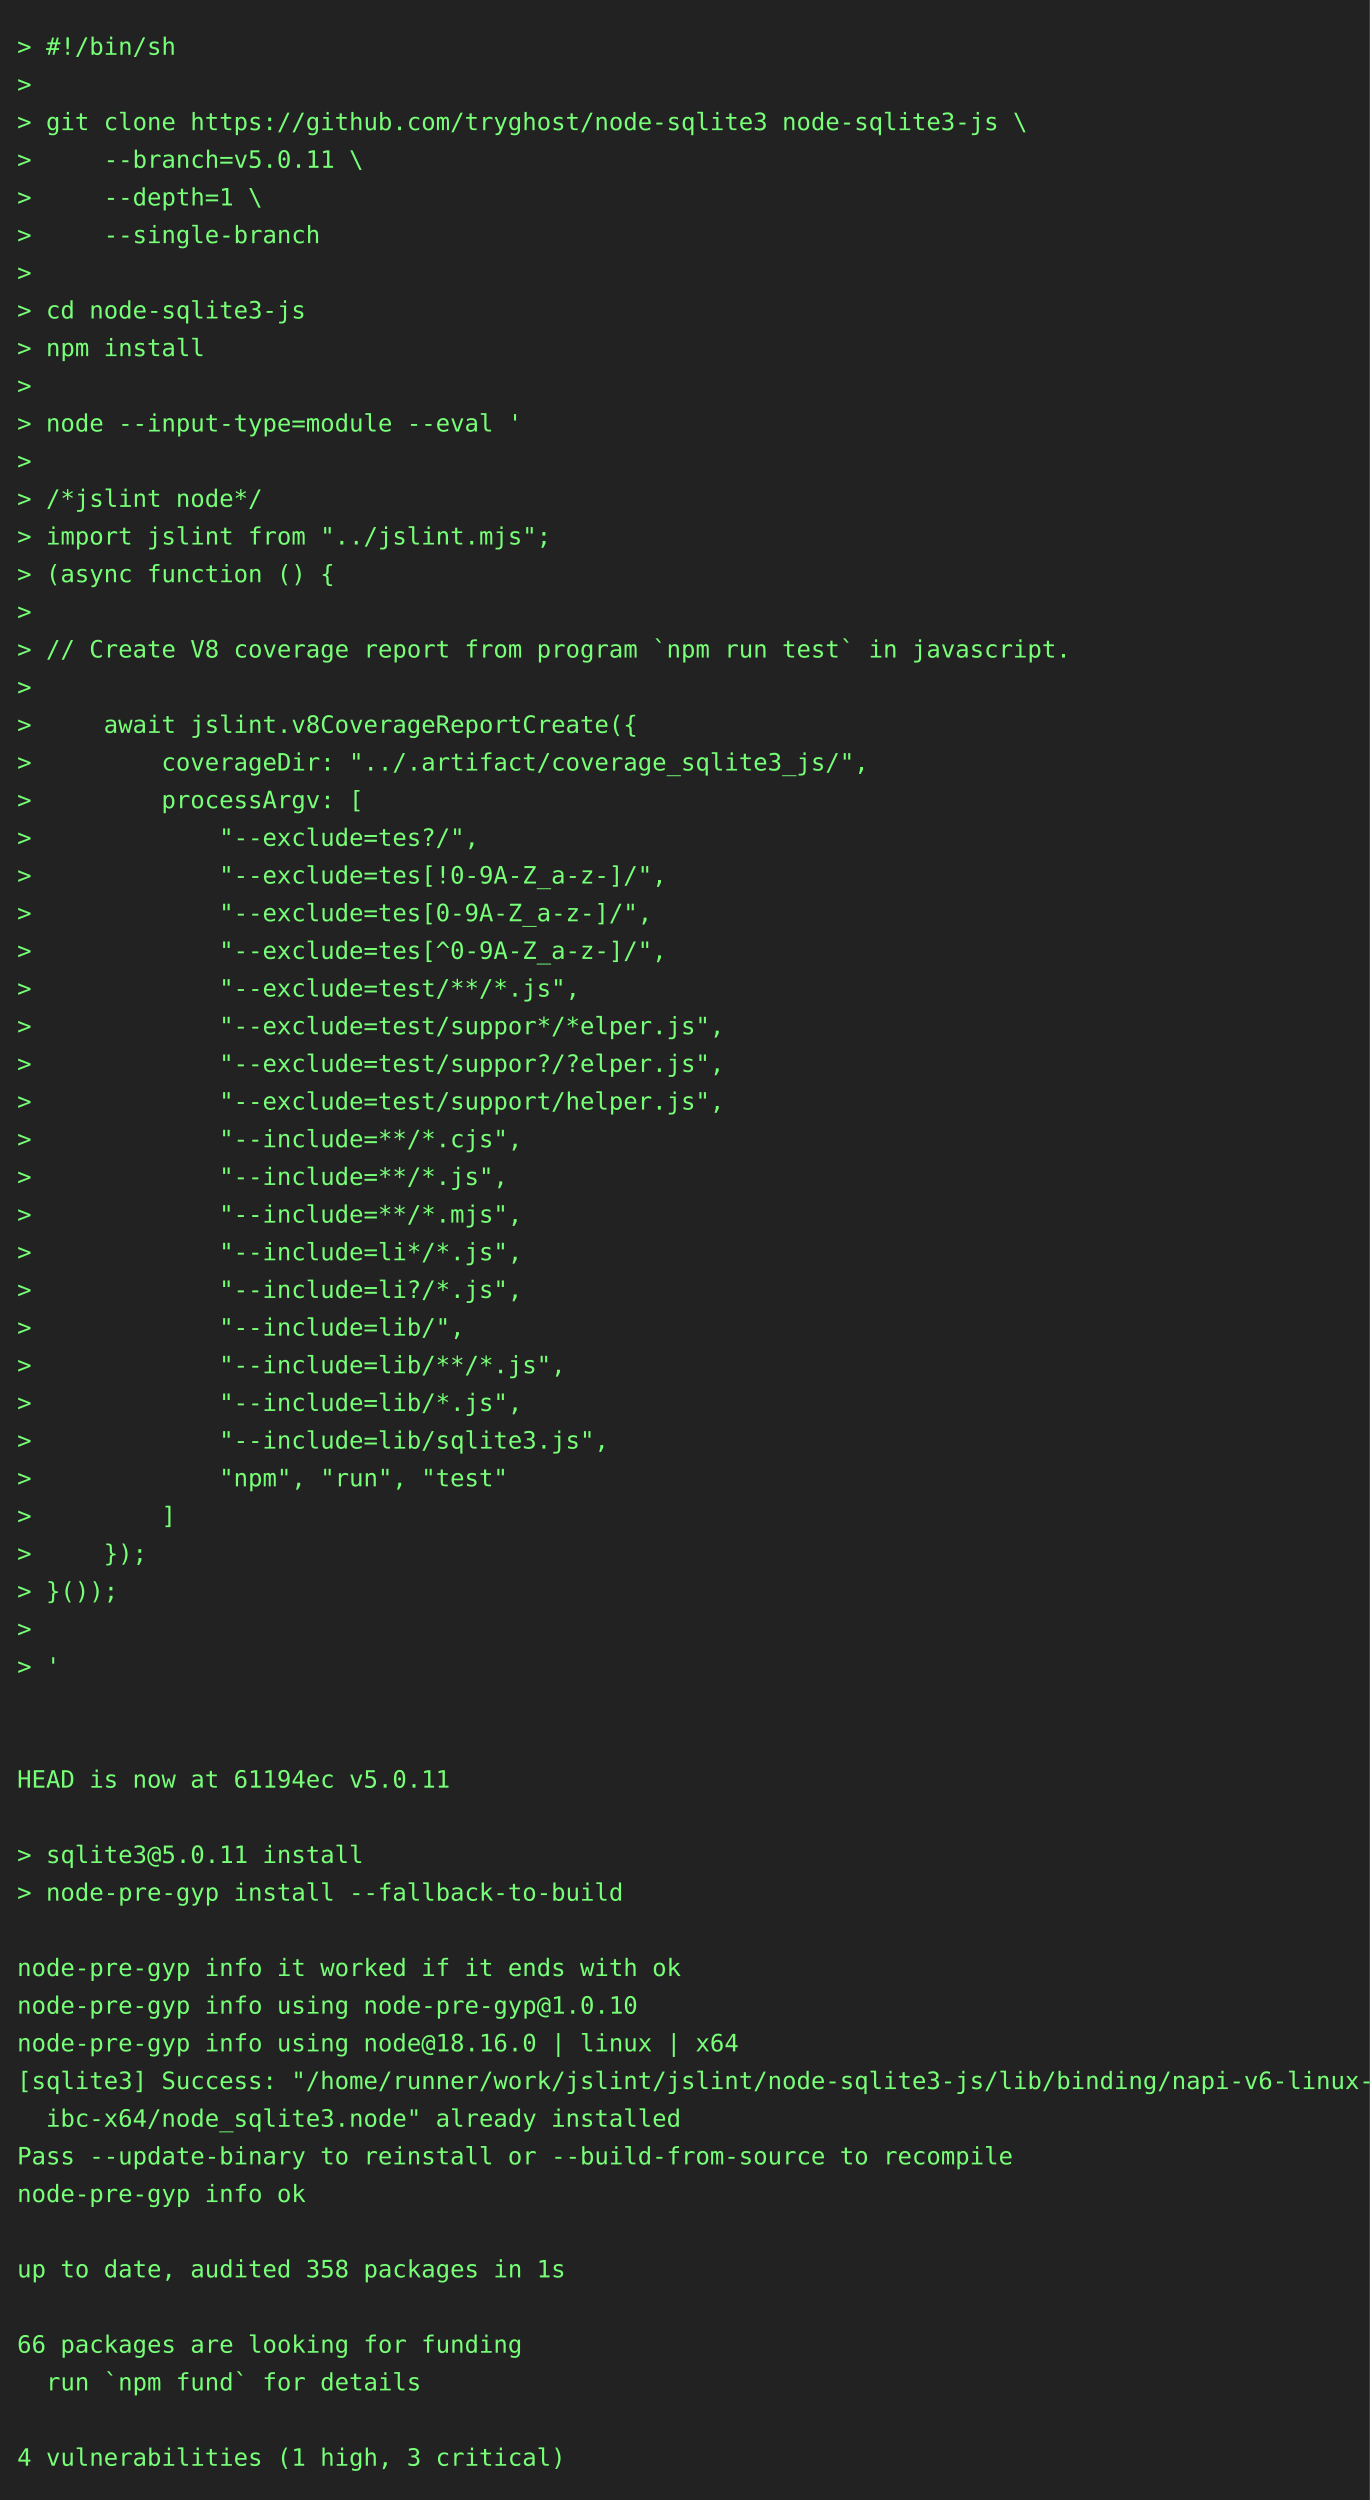
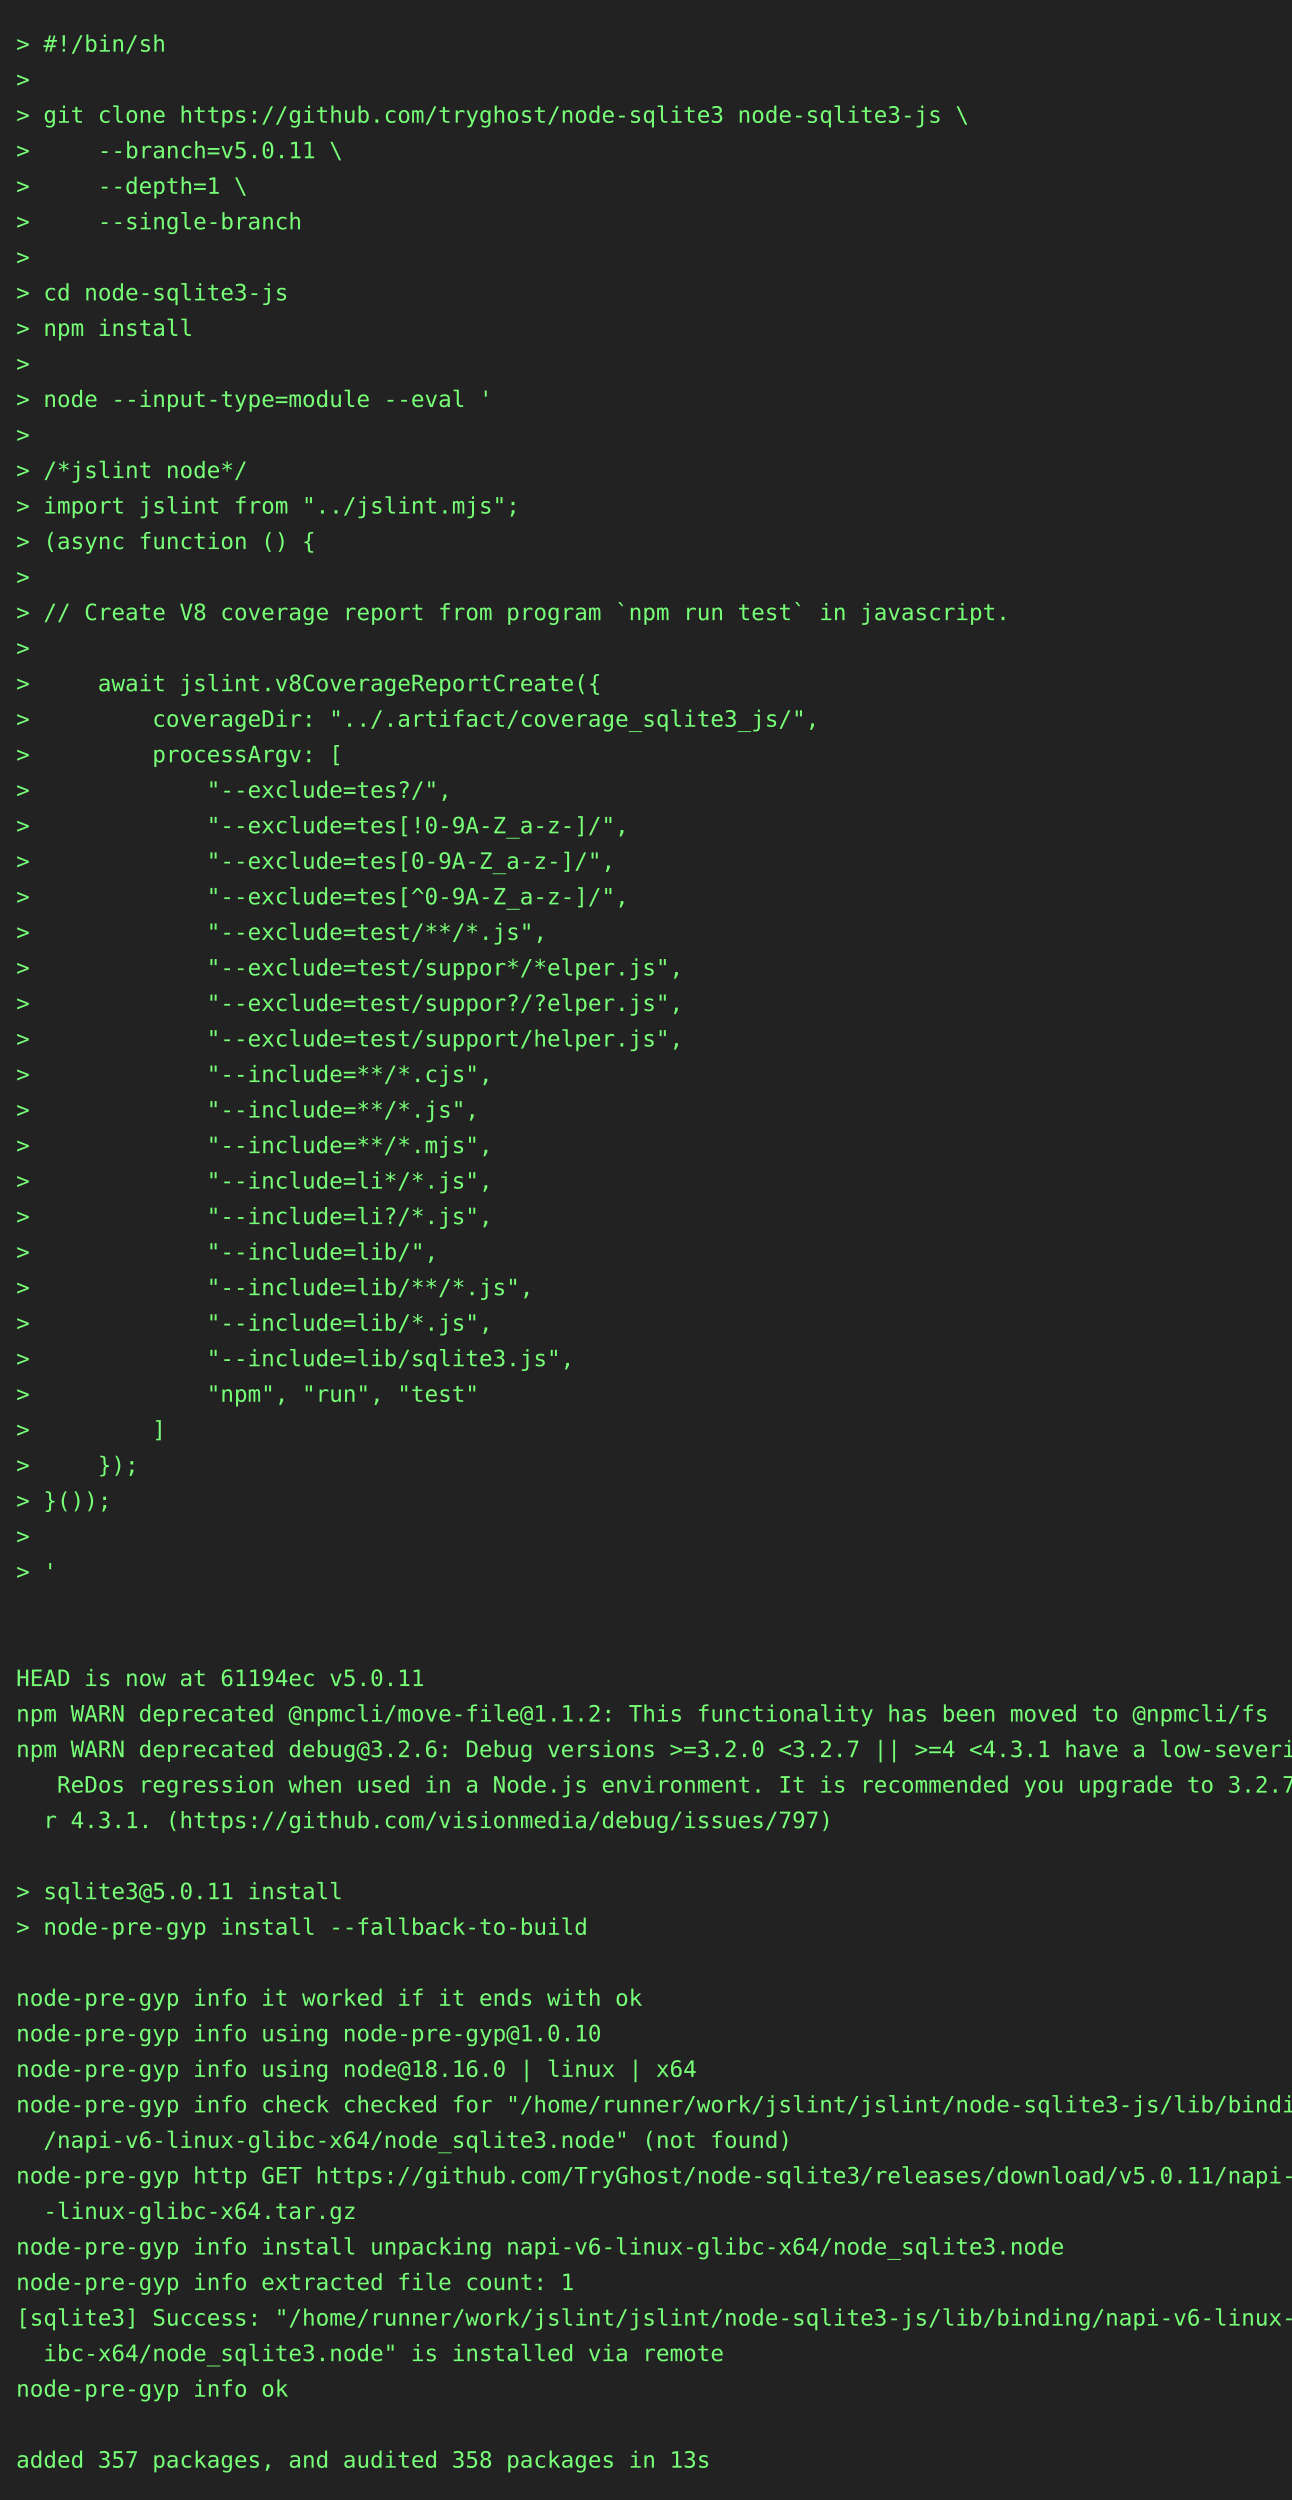
- <svg xmlns="http://www.w3.org/2000/svg" height="1460" width="800">
-   <rect height="1460" fill="#222" width="800" />
+ <svg xmlns="http://www.w3.org/2000/svg" height="1548" width="800">
+   <rect height="1548" fill="#222" width="800" />
  <text fill="#7f7" font-family="consolas, menlo, monospace" font-size="14" xml:space="preserve">
    <tspan lengthAdjust="spacingAndGlyphs" textLength="768" x="10" y="32">&gt; #!/bin/sh                                                                                      </tspan>
    <tspan lengthAdjust="spacingAndGlyphs" textLength="768" x="10" y="54">&gt;                                                                                                </tspan>
    <tspan lengthAdjust="spacingAndGlyphs" textLength="768" x="10" y="76">&gt; git clone https://github.com/tryghost/node-sqlite3 node-sqlite3-js \                           </tspan>
    <tspan lengthAdjust="spacingAndGlyphs" textLength="768" x="10" y="98">&gt;     --branch=v5.0.11 \                                                                         </tspan>
    <tspan lengthAdjust="spacingAndGlyphs" textLength="768" x="10" y="120">&gt;     --depth=1 \                                                                                </tspan>
    <tspan lengthAdjust="spacingAndGlyphs" textLength="768" x="10" y="142">&gt;     --single-branch                                                                            </tspan>
    <tspan lengthAdjust="spacingAndGlyphs" textLength="768" x="10" y="164">&gt;                                                                                                </tspan>
    <tspan lengthAdjust="spacingAndGlyphs" textLength="768" x="10" y="186">&gt; cd node-sqlite3-js                                                                             </tspan>
    <tspan lengthAdjust="spacingAndGlyphs" textLength="768" x="10" y="208">&gt; npm install                                                                                    </tspan>
    <tspan lengthAdjust="spacingAndGlyphs" textLength="768" x="10" y="230">&gt;                                                                                                </tspan>
    <tspan lengthAdjust="spacingAndGlyphs" textLength="768" x="10" y="252">&gt; node --input-type=module --eval '                                                              </tspan>
    <tspan lengthAdjust="spacingAndGlyphs" textLength="768" x="10" y="274">&gt;                                                                                                </tspan>
    <tspan lengthAdjust="spacingAndGlyphs" textLength="768" x="10" y="296">&gt; /*jslint node*/                                                                                </tspan>
    <tspan lengthAdjust="spacingAndGlyphs" textLength="768" x="10" y="318">&gt; import jslint from "../jslint.mjs";                                                            </tspan>
    <tspan lengthAdjust="spacingAndGlyphs" textLength="768" x="10" y="340">&gt; (async function () {                                                                           </tspan>
    <tspan lengthAdjust="spacingAndGlyphs" textLength="768" x="10" y="362">&gt;                                                                                                </tspan>
    <tspan lengthAdjust="spacingAndGlyphs" textLength="768" x="10" y="384">&gt; // Create V8 coverage report from program `npm run test` in javascript.                        </tspan>
    <tspan lengthAdjust="spacingAndGlyphs" textLength="768" x="10" y="406">&gt;                                                                                                </tspan>
    <tspan lengthAdjust="spacingAndGlyphs" textLength="768" x="10" y="428">&gt;     await jslint.v8CoverageReportCreate({                                                      </tspan>
    <tspan lengthAdjust="spacingAndGlyphs" textLength="768" x="10" y="450">&gt;         coverageDir: "../.artifact/coverage_sqlite3_js/",                                      </tspan>
    <tspan lengthAdjust="spacingAndGlyphs" textLength="768" x="10" y="472">&gt;         processArgv: [                                                                         </tspan>
    <tspan lengthAdjust="spacingAndGlyphs" textLength="768" x="10" y="494">&gt;             "--exclude=tes?/",                                                                 </tspan>
    <tspan lengthAdjust="spacingAndGlyphs" textLength="768" x="10" y="516">&gt;             "--exclude=tes[!0-9A-Z_a-z-]/",                                                    </tspan>
    <tspan lengthAdjust="spacingAndGlyphs" textLength="768" x="10" y="538">&gt;             "--exclude=tes[0-9A-Z_a-z-]/",                                                     </tspan>
    <tspan lengthAdjust="spacingAndGlyphs" textLength="768" x="10" y="560">&gt;             "--exclude=tes[^0-9A-Z_a-z-]/",                                                    </tspan>
    <tspan lengthAdjust="spacingAndGlyphs" textLength="768" x="10" y="582">&gt;             "--exclude=test/**/*.js",                                                          </tspan>
    <tspan lengthAdjust="spacingAndGlyphs" textLength="768" x="10" y="604">&gt;             "--exclude=test/suppor*/*elper.js",                                                </tspan>
    <tspan lengthAdjust="spacingAndGlyphs" textLength="768" x="10" y="626">&gt;             "--exclude=test/suppor?/?elper.js",                                                </tspan>
    <tspan lengthAdjust="spacingAndGlyphs" textLength="768" x="10" y="648">&gt;             "--exclude=test/support/helper.js",                                                </tspan>
    <tspan lengthAdjust="spacingAndGlyphs" textLength="768" x="10" y="670">&gt;             "--include=**/*.cjs",                                                              </tspan>
    <tspan lengthAdjust="spacingAndGlyphs" textLength="768" x="10" y="692">&gt;             "--include=**/*.js",                                                               </tspan>
    <tspan lengthAdjust="spacingAndGlyphs" textLength="768" x="10" y="714">&gt;             "--include=**/*.mjs",                                                              </tspan>
    <tspan lengthAdjust="spacingAndGlyphs" textLength="768" x="10" y="736">&gt;             "--include=li*/*.js",                                                              </tspan>
    <tspan lengthAdjust="spacingAndGlyphs" textLength="768" x="10" y="758">&gt;             "--include=li?/*.js",                                                              </tspan>
    <tspan lengthAdjust="spacingAndGlyphs" textLength="768" x="10" y="780">&gt;             "--include=lib/",                                                                  </tspan>
    <tspan lengthAdjust="spacingAndGlyphs" textLength="768" x="10" y="802">&gt;             "--include=lib/**/*.js",                                                           </tspan>
    <tspan lengthAdjust="spacingAndGlyphs" textLength="768" x="10" y="824">&gt;             "--include=lib/*.js",                                                              </tspan>
    <tspan lengthAdjust="spacingAndGlyphs" textLength="768" x="10" y="846">&gt;             "--include=lib/sqlite3.js",                                                        </tspan>
    <tspan lengthAdjust="spacingAndGlyphs" textLength="768" x="10" y="868">&gt;             "npm", "run", "test"                                                               </tspan>
    <tspan lengthAdjust="spacingAndGlyphs" textLength="768" x="10" y="890">&gt;         ]                                                                                      </tspan>
    <tspan lengthAdjust="spacingAndGlyphs" textLength="768" x="10" y="912">&gt;     });                                                                                        </tspan>
    <tspan lengthAdjust="spacingAndGlyphs" textLength="768" x="10" y="934">&gt; }());                                                                                          </tspan>
    <tspan lengthAdjust="spacingAndGlyphs" textLength="768" x="10" y="956">&gt;                                                                                                </tspan>
    <tspan lengthAdjust="spacingAndGlyphs" textLength="768" x="10" y="978">&gt; '                                                                                              </tspan>
    <tspan lengthAdjust="spacingAndGlyphs" textLength="768" x="10" y="1000">                                                                                                 </tspan>
    <tspan lengthAdjust="spacingAndGlyphs" textLength="768" x="10" y="1022">                                                                                                 </tspan>
    <tspan lengthAdjust="spacingAndGlyphs" textLength="768" x="10" y="1044">HEAD is now at 61194ec v5.0.11                                                                   </tspan>
-     <tspan lengthAdjust="spacingAndGlyphs" textLength="768" x="10" y="1066">                                                                                                 </tspan>
-     <tspan lengthAdjust="spacingAndGlyphs" textLength="768" x="10" y="1088">&gt; sqlite3@5.0.11 install                                                                         </tspan>
-     <tspan lengthAdjust="spacingAndGlyphs" textLength="768" x="10" y="1110">&gt; node-pre-gyp install --fallback-to-build                                                       </tspan>
-     <tspan lengthAdjust="spacingAndGlyphs" textLength="768" x="10" y="1132">                                                                                                 </tspan>
-     <tspan lengthAdjust="spacingAndGlyphs" textLength="768" x="10" y="1154">node-pre-gyp info it worked if it ends with ok                                                   </tspan>
-     <tspan lengthAdjust="spacingAndGlyphs" textLength="768" x="10" y="1176">node-pre-gyp info using node-pre-gyp@1.0.10                                                      </tspan>
-     <tspan lengthAdjust="spacingAndGlyphs" textLength="768" x="10" y="1198">node-pre-gyp info using node@18.16.0 | linux | x64                                               </tspan>
-     <tspan lengthAdjust="spacingAndGlyphs" textLength="768" x="10" y="1220">[sqlite3] Success: "/home/runner/work/jslint/jslint/node-sqlite3-js/lib/binding/napi-v6-linux-gl\</tspan>
-     <tspan lengthAdjust="spacingAndGlyphs" textLength="768" x="10" y="1242">  ibc-x64/node_sqlite3.node" already installed                                                   </tspan>
-     <tspan lengthAdjust="spacingAndGlyphs" textLength="768" x="10" y="1264">Pass --update-binary to reinstall or --build-from-source to recompile                            </tspan>
-     <tspan lengthAdjust="spacingAndGlyphs" textLength="768" x="10" y="1286">node-pre-gyp info ok                                                                             </tspan>
-     <tspan lengthAdjust="spacingAndGlyphs" textLength="768" x="10" y="1308">                                                                                                 </tspan>
-     <tspan lengthAdjust="spacingAndGlyphs" textLength="768" x="10" y="1330">up to date, audited 358 packages in 1s                                                           </tspan>
-     <tspan lengthAdjust="spacingAndGlyphs" textLength="768" x="10" y="1352">                                                                                                 </tspan>
-     <tspan lengthAdjust="spacingAndGlyphs" textLength="768" x="10" y="1374">66 packages are looking for funding                                                              </tspan>
-     <tspan lengthAdjust="spacingAndGlyphs" textLength="768" x="10" y="1396">  run `npm fund` for details                                                                     </tspan>
-     <tspan lengthAdjust="spacingAndGlyphs" textLength="768" x="10" y="1418">                                                                                                 </tspan>
-     <tspan lengthAdjust="spacingAndGlyphs" textLength="768" x="10" y="1440">4 vulnerabilities (1 high, 3 critical)                                                           </tspan>
+     <tspan lengthAdjust="spacingAndGlyphs" textLength="768" x="10" y="1066">npm WARN deprecated @npmcli/move-file@1.1.2: This functionality has been moved to @npmcli/fs     </tspan>
+     <tspan lengthAdjust="spacingAndGlyphs" textLength="768" x="10" y="1088">npm WARN deprecated debug@3.2.6: Debug versions &gt;=3.2.0 &lt;3.2.7 || &gt;=4 &lt;4.3.1 have a low-severity\</tspan>
+     <tspan lengthAdjust="spacingAndGlyphs" textLength="768" x="10" y="1110">   ReDos regression when used in a Node.js environment. It is recommended you upgrade to 3.2.7 o\</tspan>
+     <tspan lengthAdjust="spacingAndGlyphs" textLength="768" x="10" y="1132">  r 4.3.1. (https://github.com/visionmedia/debug/issues/797)                                     </tspan>
+     <tspan lengthAdjust="spacingAndGlyphs" textLength="768" x="10" y="1154">                                                                                                 </tspan>
+     <tspan lengthAdjust="spacingAndGlyphs" textLength="768" x="10" y="1176">&gt; sqlite3@5.0.11 install                                                                         </tspan>
+     <tspan lengthAdjust="spacingAndGlyphs" textLength="768" x="10" y="1198">&gt; node-pre-gyp install --fallback-to-build                                                       </tspan>
+     <tspan lengthAdjust="spacingAndGlyphs" textLength="768" x="10" y="1220">                                                                                                 </tspan>
+     <tspan lengthAdjust="spacingAndGlyphs" textLength="768" x="10" y="1242">node-pre-gyp info it worked if it ends with ok                                                   </tspan>
+     <tspan lengthAdjust="spacingAndGlyphs" textLength="768" x="10" y="1264">node-pre-gyp info using node-pre-gyp@1.0.10                                                      </tspan>
+     <tspan lengthAdjust="spacingAndGlyphs" textLength="768" x="10" y="1286">node-pre-gyp info using node@18.16.0 | linux | x64                                               </tspan>
+     <tspan lengthAdjust="spacingAndGlyphs" textLength="768" x="10" y="1308">node-pre-gyp info check checked for "/home/runner/work/jslint/jslint/node-sqlite3-js/lib/binding\</tspan>
+     <tspan lengthAdjust="spacingAndGlyphs" textLength="768" x="10" y="1330">  /napi-v6-linux-glibc-x64/node_sqlite3.node" (not found)                                        </tspan>
+     <tspan lengthAdjust="spacingAndGlyphs" textLength="768" x="10" y="1352">node-pre-gyp http GET https://github.com/TryGhost/node-sqlite3/releases/download/v5.0.11/napi-v6\</tspan>
+     <tspan lengthAdjust="spacingAndGlyphs" textLength="768" x="10" y="1374">  -linux-glibc-x64.tar.gz                                                                        </tspan>
+     <tspan lengthAdjust="spacingAndGlyphs" textLength="768" x="10" y="1396">node-pre-gyp info install unpacking napi-v6-linux-glibc-x64/node_sqlite3.node                    </tspan>
+     <tspan lengthAdjust="spacingAndGlyphs" textLength="768" x="10" y="1418">node-pre-gyp info extracted file count: 1                                                        </tspan>
+     <tspan lengthAdjust="spacingAndGlyphs" textLength="768" x="10" y="1440">[sqlite3] Success: "/home/runner/work/jslint/jslint/node-sqlite3-js/lib/binding/napi-v6-linux-gl\</tspan>
+     <tspan lengthAdjust="spacingAndGlyphs" textLength="768" x="10" y="1462">  ibc-x64/node_sqlite3.node" is installed via remote                                             </tspan>
+     <tspan lengthAdjust="spacingAndGlyphs" textLength="768" x="10" y="1484">node-pre-gyp info ok                                                                             </tspan>
+     <tspan lengthAdjust="spacingAndGlyphs" textLength="768" x="10" y="1506">                                                                                                 </tspan>
+     <tspan lengthAdjust="spacingAndGlyphs" textLength="768" x="10" y="1528">added 357 packages, and audited 358 packages in 13s                                              </tspan>
  </text>
</svg>
